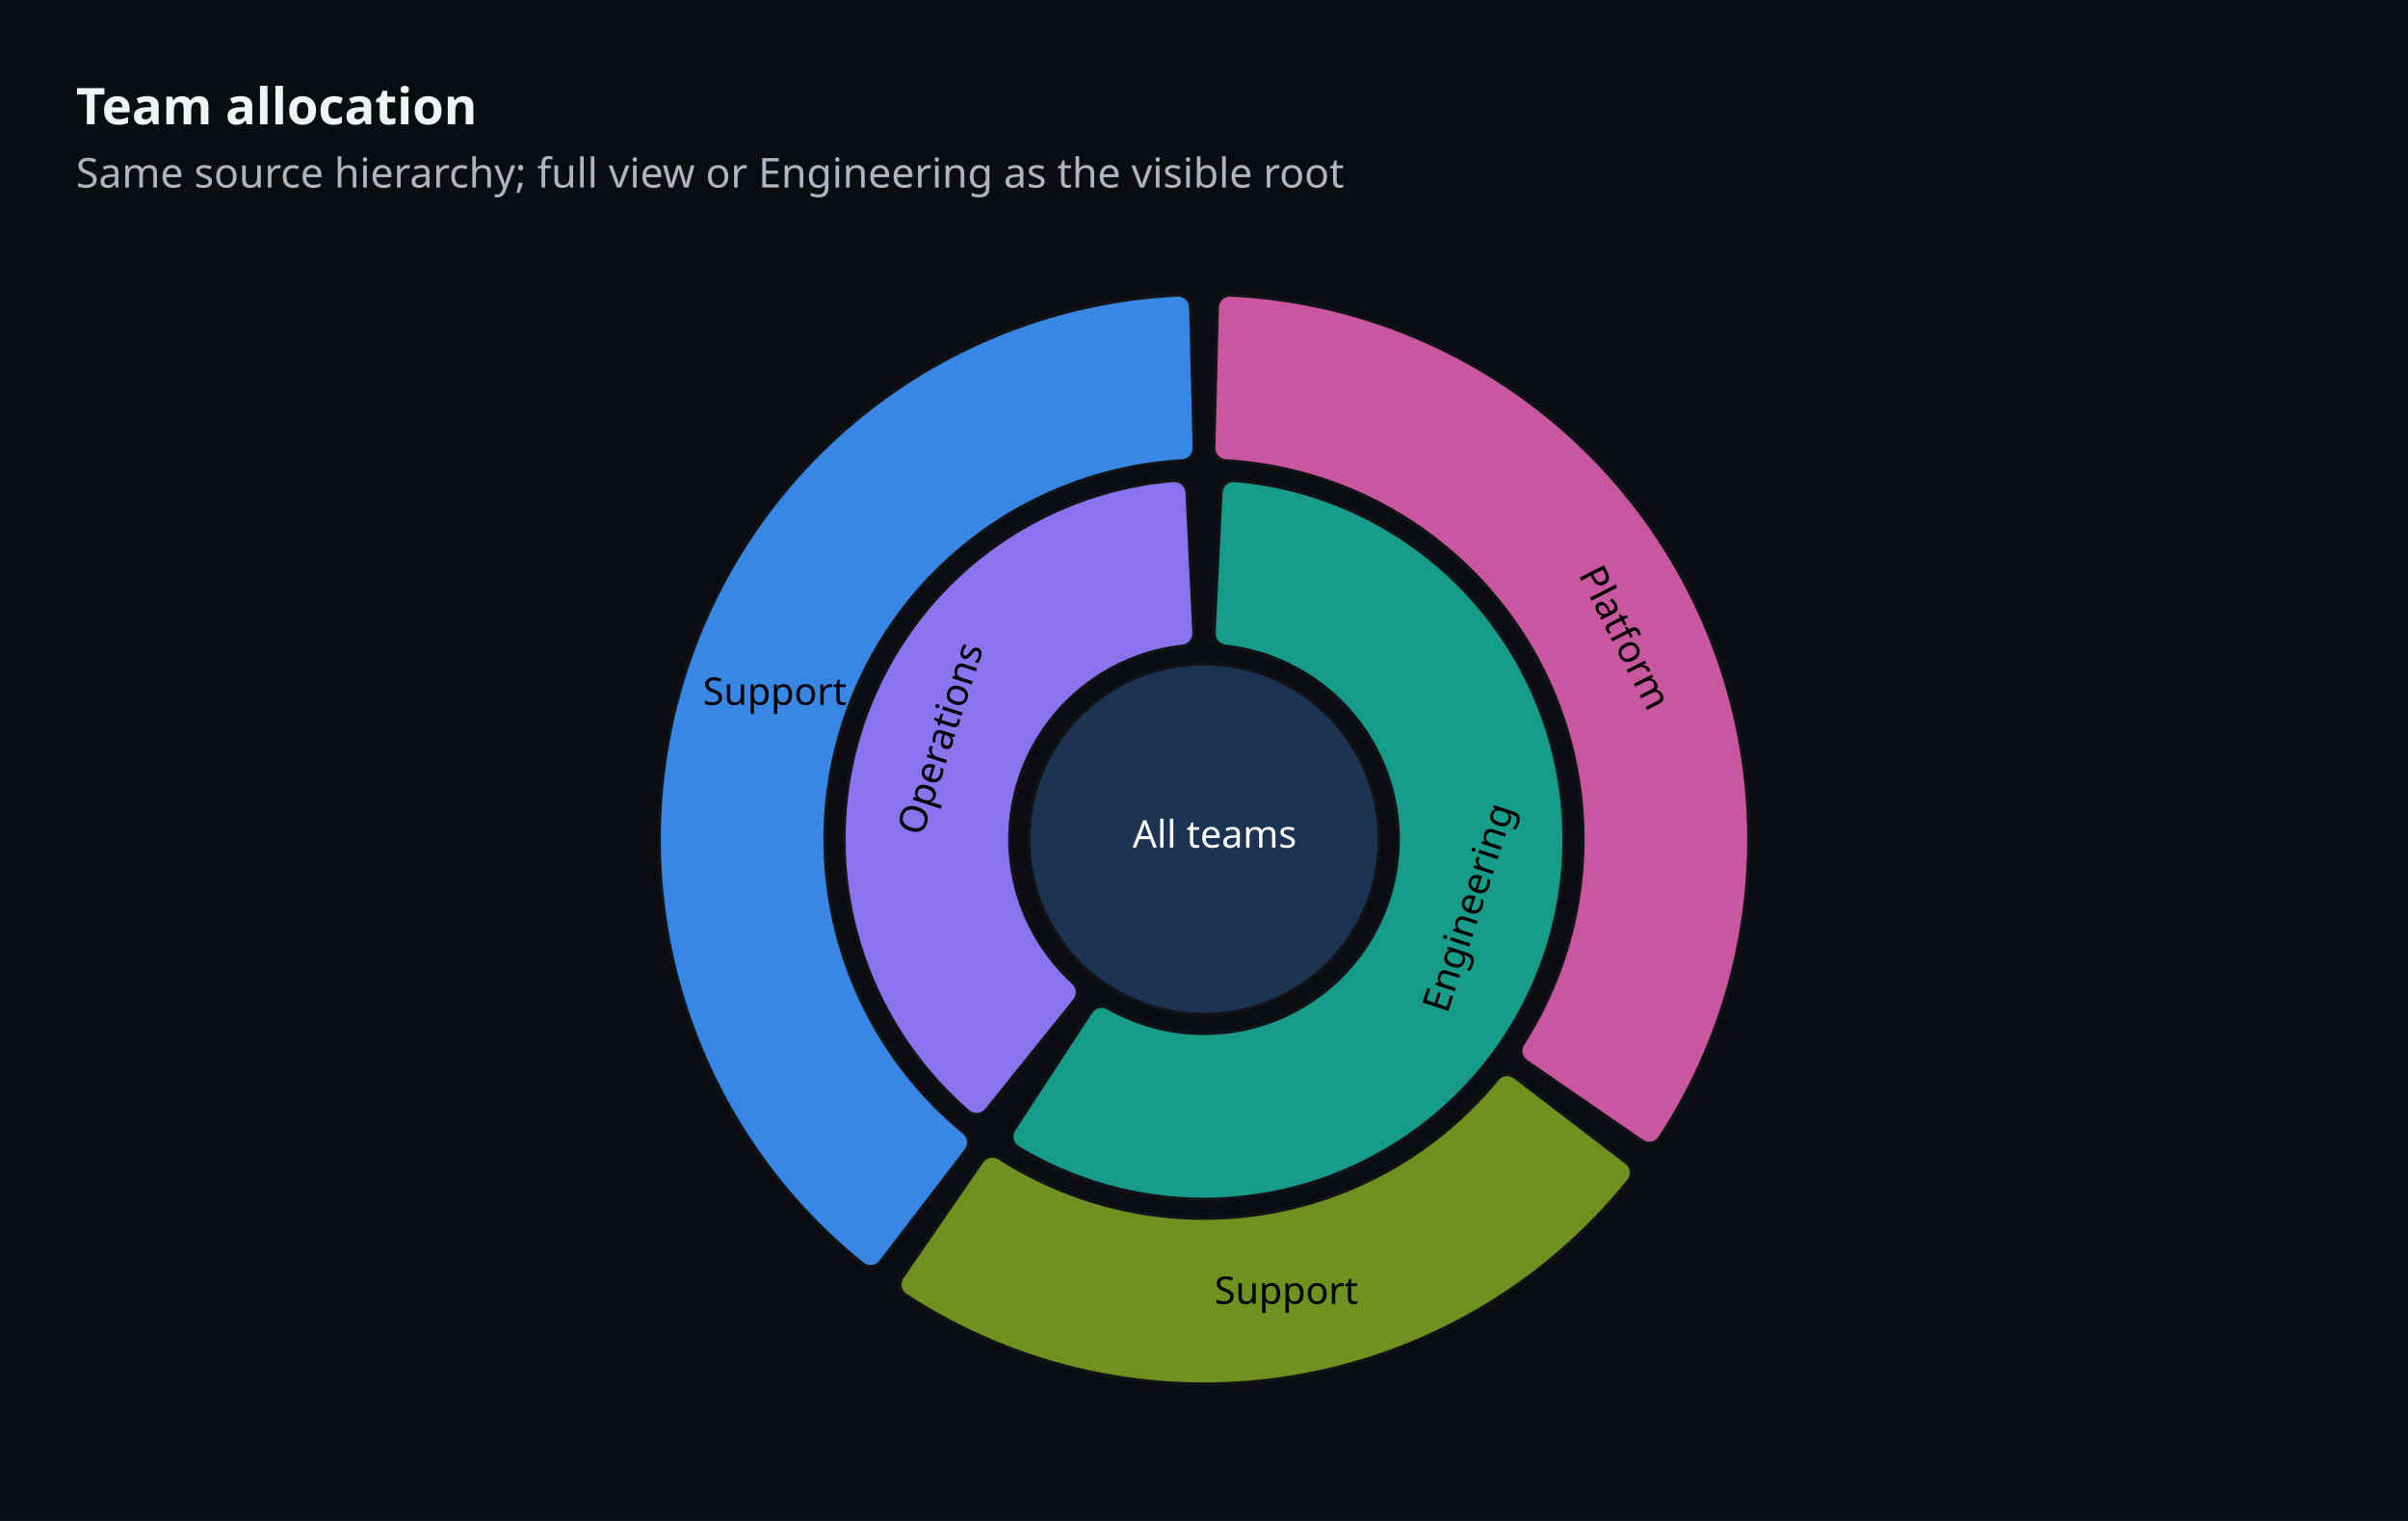
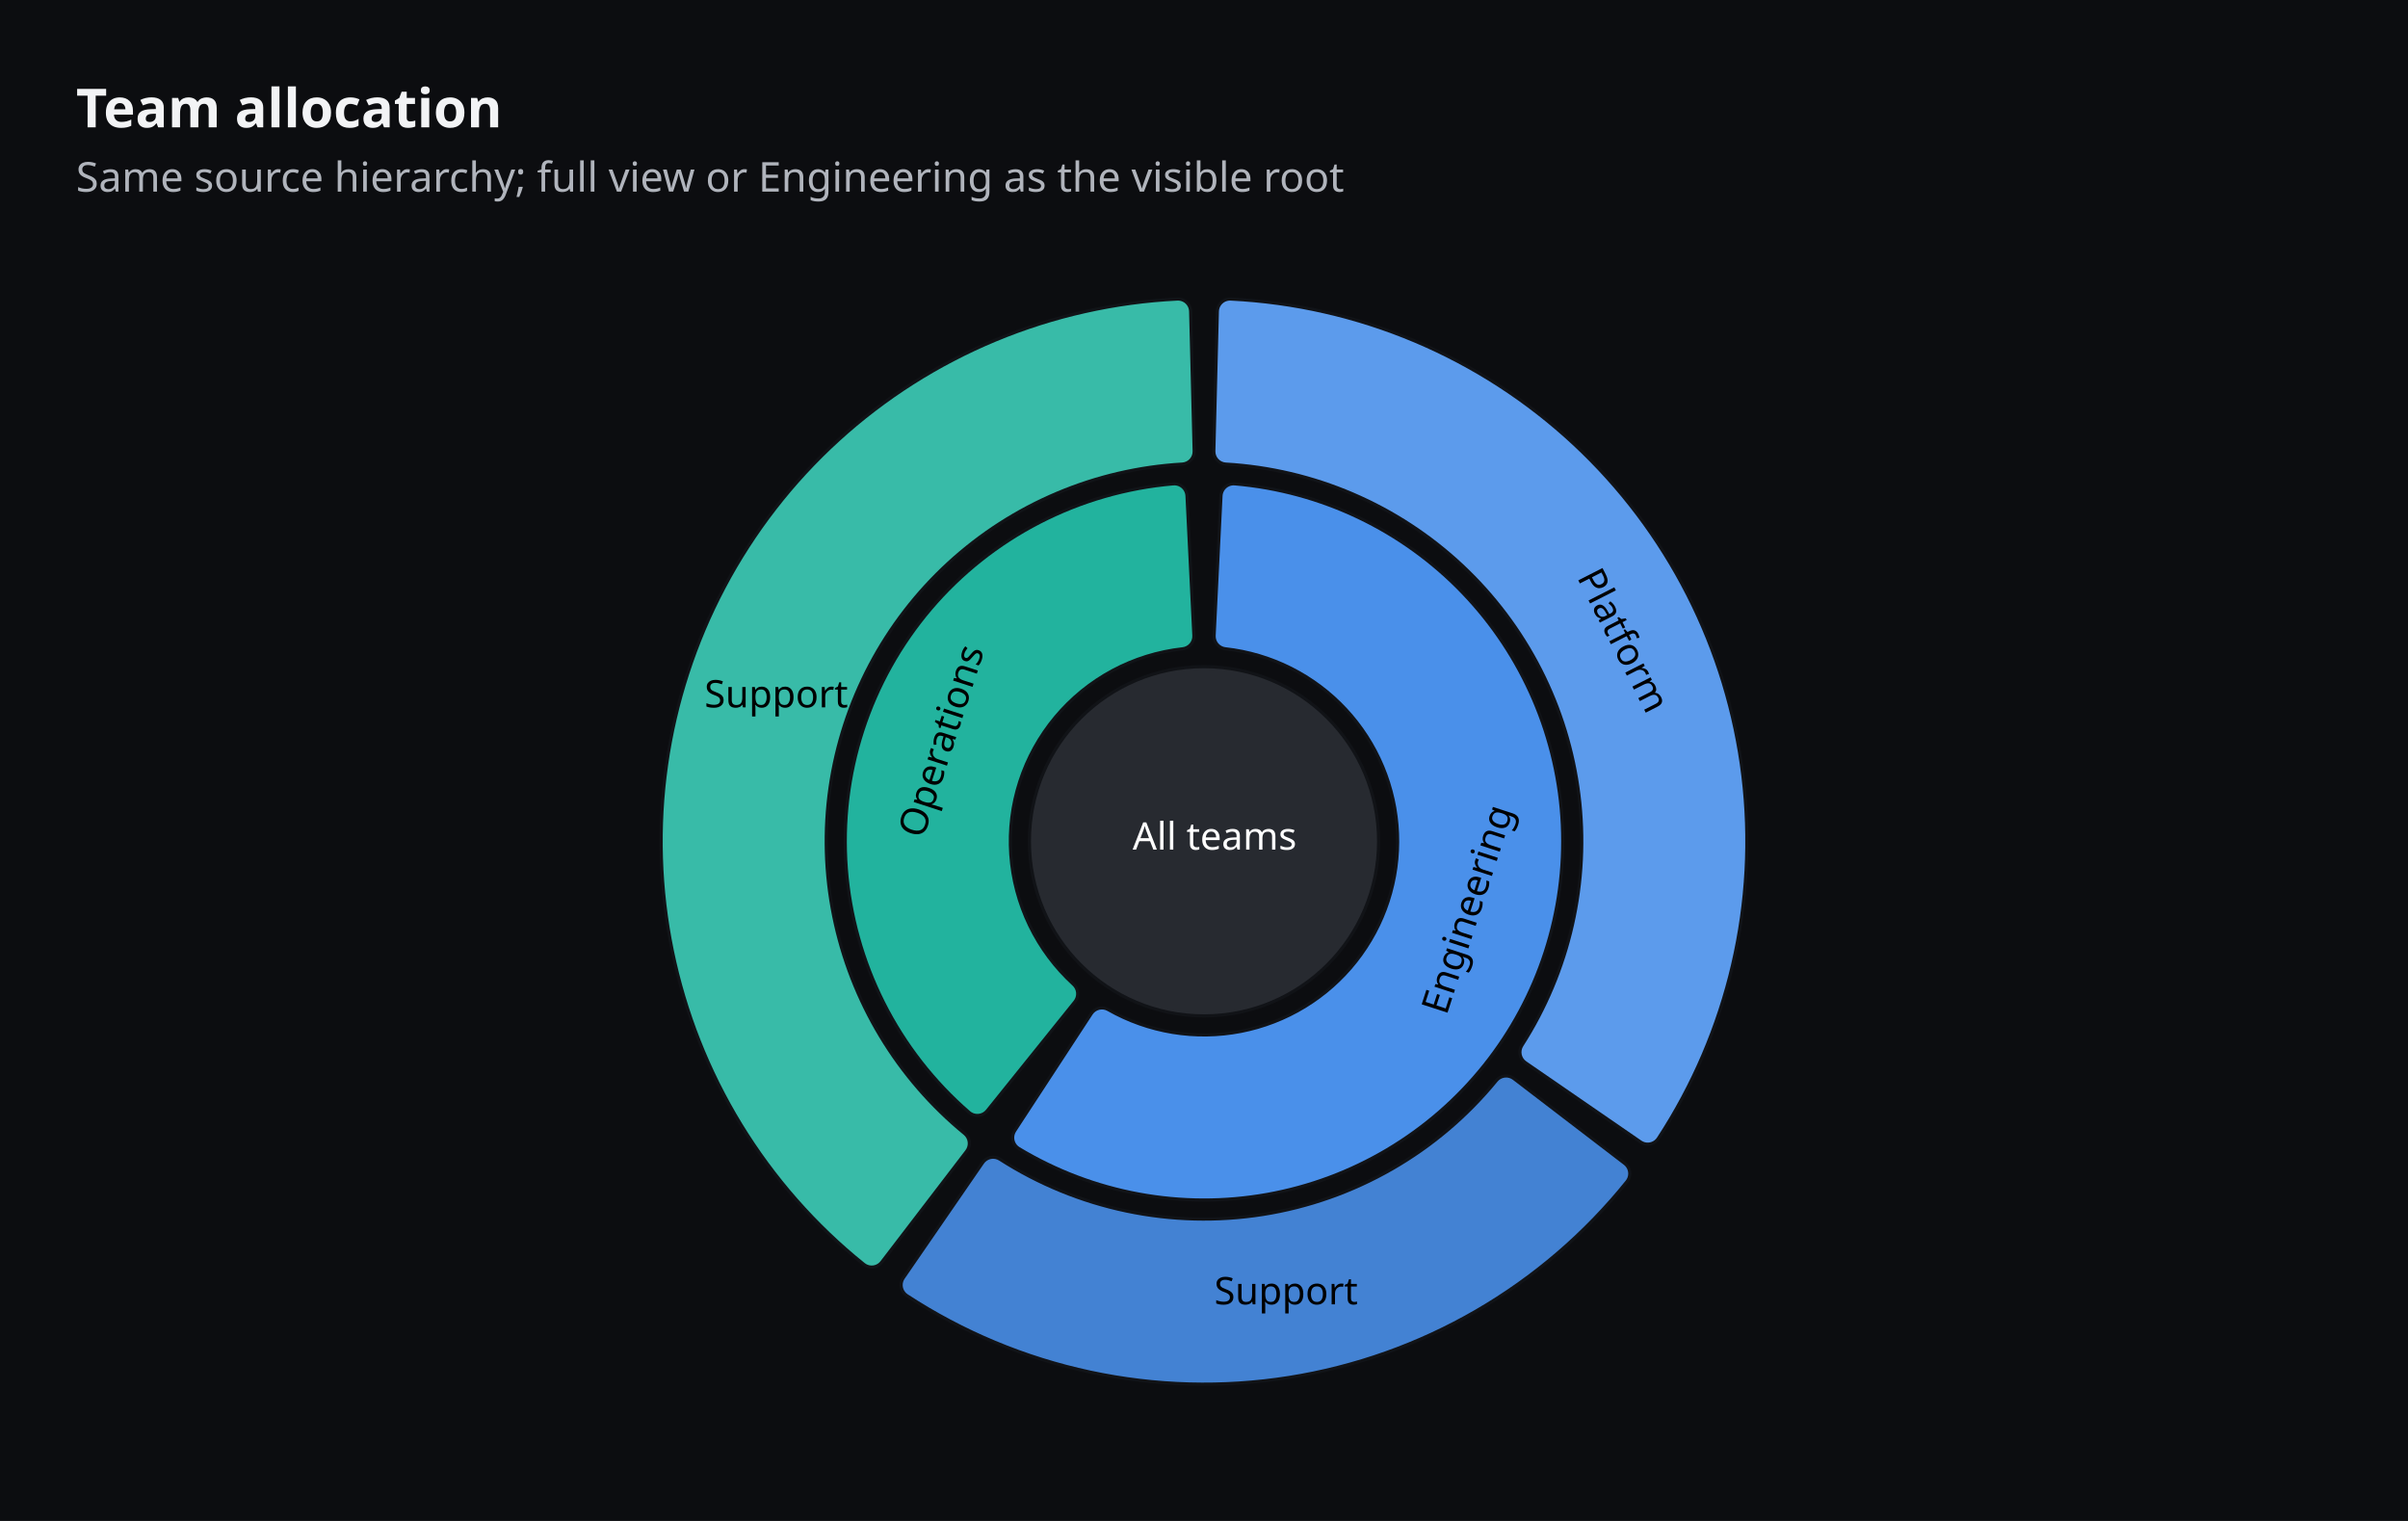
- <svg xmlns="http://www.w3.org/2000/svg" width="760" height="480" viewBox="0 0 760 480" stroke-linecap="round" stroke-linejoin="round" role="img" aria-label="Team allocation" aria-labelledby="hierarchy-sunburst-full-title" aria-describedby="hierarchy-sunburst-full-description">
+ <svg xmlns="http://www.w3.org/2000/svg" width="760" height="480" viewBox="0 0 760 480" stroke-linecap="round" stroke-linejoin="round" font-variant-numeric="tabular-nums" role="img" aria-label="Team allocation" aria-labelledby="hierarchy-sunburst-full-title" aria-describedby="hierarchy-sunburst-full-description">
  <defs>
    <clipPath id="hierarchy-sunburst-full-clip-1" clipPathUnits="userSpaceOnUse">
      <rect x="24" y="24" width="712" height="432" />
    </clipPath>
  </defs>
  <rect x="0" y="0" width="760" height="480" rx="0" data-cfx-role="background" fill="#0C0D10" stroke="none" stroke-width="1" />
  <g clip-path="url(#hierarchy-sunburst-full-clip-1)">
-     <g data-cfx-role="frame-heading-source" data-cfx-authored-font-request="Carlito|700|normal|16|">
+     <g data-cfx-role="frame-heading-source" data-cfx-authored-font-request="Carlito|600|normal|17|">
      <g data-cfx-role="frame-heading">
-         <text x="24" y="39.234" font-family="Carlito, sans-serif" font-size="16" font-weight="700" font-style="normal" fill="#F2F3F5" xml:space="preserve" style="white-space:pre;font-language-override:normal;font-palette:normal">Team allocation</text>
+         <text x="24" y="40.187" font-family="Carlito, sans-serif" font-size="17" font-weight="600" font-style="normal" fill="#F2F3F5" xml:space="preserve" style="white-space:pre;font-language-override:normal;font-palette:normal">Team allocation</text>
      </g>
    </g>
    <g data-cfx-role="frame-heading-source" data-cfx-authored-font-request="Carlito|400|normal|13|">
      <g data-cfx-role="frame-heading">
-         <text x="24" y="59.178" font-family="Carlito, sans-serif" font-size="13" font-weight="400" font-style="normal" fill="#B0B4BC" xml:space="preserve" style="white-space:pre;font-language-override:normal;font-palette:normal">Same source hierarchy; full view or Engineering as the visible root</text>
+         <text x="24" y="60.478" font-family="Carlito, sans-serif" font-size="13" font-weight="400" font-style="normal" fill="#B0B4BC" xml:space="preserve" style="white-space:pre;font-language-override:normal;font-palette:normal">Same source hierarchy; full view or Engineering as the visible root</text>
      </g>
    </g>
  </g>
  <g data-cfx-role="coordinate-system" data-cfx-coordinate-system="polar">
    <g id="hierarchy-sunburst-full-node-10" data-cfx-source-id="series-0" data-cfx-role="hierarchy-series" data-cfx-kind="Sunburst" data-cfx-label-authored-value="Provided value" data-cfx-label-color="Color" data-cfx-label-no-data="No data" data-cfx-label-remainder="Remainder" data-cfx-parent-value-policy="LeafAggregate" data-cfx-semantic-role="" data-cfx-series="0" data-cfx-series-key="allocation-source" data-cfx-series-name="Allocated work" data-cfx-series-scope="shared" data-cfx-state="None">
-       <g id="hierarchy-sunburst-full-node-11" data-cfx-source-id="series-0-node-platform" data-cfx-role="sunburst-segment" data-cfx-authored-value="35" data-cfx-branch-root="engineering" data-cfx-depth="2" data-cfx-formatted-value="35" data-cfx-full-label="Platform" data-cfx-geometry-status="visible" data-cfx-id="platform" data-cfx-inner-radius="116.62533333333334" data-cfx-kind="Sunburst" data-cfx-label="Platform" data-cfx-leaf="true" data-cfx-node="platform" data-cfx-outer-radius="174.93800000000002" data-cfx-paint-inner-radius="119.62533333333334" data-cfx-paint-outer-radius="171.93800000000002" data-cfx-paint-start-angle="-1.5457153973128779" data-cfx-paint-sweep="2.148952998548818" data-cfx-parent="engineering" data-cfx-percent="0.35" data-cfx-sector-gap="6" data-cfx-series="0" data-cfx-series-key="allocation-source" data-cfx-series-name="Allocated work" data-cfx-series-scope="shared" data-cfx-source-node-index="3" data-cfx-start-angle="-1.5707963267948966" data-cfx-state="None" data-cfx-sweep="2.199114857512855" data-cfx-target-id="platform" data-cfx-target-kind="node" data-cfx-value="35">
-         <path d="M 388.405 93.118 C 408.504 94.101 428.275 98.606 446.816 106.426 C 465.358 114.246 482.383 125.26 497.116 138.967 C 511.85 152.675 524.062 168.862 533.198 186.792 C 542.334 204.722 548.251 224.117 550.68 244.093 C 553.11 264.069 552.014 284.317 547.442 303.914 C 542.87 323.511 534.893 342.153 523.875 358.992 C 523.641 359.349 523.352 359.666 523.019 359.931 C 522.686 360.197 522.312 360.407 521.912 360.555 C 521.513 360.702 521.092 360.785 520.666 360.8 C 520.24 360.814 519.815 360.761 519.405 360.642 C 518.996 360.522 518.609 360.338 518.258 360.096 L 481.753 334.947 C 481.329 334.656 480.966 334.285 480.682 333.855 C 480.399 333.426 480.202 332.946 480.1 332.442 C 479.999 331.937 479.996 331.418 480.091 330.913 C 480.186 330.407 480.378 329.925 480.656 329.492 C 488.16 317.807 493.572 304.906 496.65 291.365 C 499.728 277.824 500.424 263.85 498.709 250.07 C 496.993 236.29 492.891 222.914 486.587 210.541 C 480.283 198.168 471.872 186.988 461.732 177.5 C 451.593 168.012 439.878 160.362 427.114 154.893 C 414.35 149.424 400.731 146.219 386.868 145.422 C 386.354 145.392 385.851 145.264 385.386 145.044 C 384.921 144.824 384.503 144.516 384.155 144.138 C 383.806 143.759 383.534 143.317 383.353 142.836 C 383.172 142.354 383.086 141.842 383.099 141.328 L 384.21 97.012 C 384.221 96.586 384.3 96.165 384.443 95.764 C 384.587 95.363 384.794 94.987 385.056 94.651 C 385.319 94.315 385.633 94.023 385.987 93.787 C 386.342 93.55 386.731 93.371 387.142 93.258 C 387.553 93.144 387.979 93.097 388.405 93.118 Z" data-cfx-role="sunburst-segment-mark" fill="#C9579F" stroke="#111317" stroke-width="1" fill-rule="evenodd" />
-         <g transform="rotate(63 509.892 198.667)">
+       <g id="hierarchy-sunburst-full-node-11" data-cfx-source-id="series-0-node-platform" data-cfx-role="sunburst-segment" data-cfx-authored-value="35" data-cfx-branch-root="engineering" data-cfx-depth="2" data-cfx-formatted-value="35" data-cfx-full-label="Platform" data-cfx-geometry-status="visible" data-cfx-id="platform" data-cfx-inner-radius="116.22666666666667" data-cfx-kind="Sunburst" data-cfx-label="Platform" data-cfx-leaf="true" data-cfx-node="platform" data-cfx-outer-radius="174.34" data-cfx-paint-inner-radius="119.22666666666667" data-cfx-paint-outer-radius="171.34" data-cfx-paint-start-angle="-1.5456315147510797" data-cfx-paint-sweep="2.1487852334252215" data-cfx-parent="engineering" data-cfx-percent="0.35" data-cfx-sector-gap="6" data-cfx-series="0" data-cfx-series-key="allocation-source" data-cfx-series-name="Allocated work" data-cfx-series-scope="shared" data-cfx-source-node-index="3" data-cfx-start-angle="-1.5707963267948966" data-cfx-state="None" data-cfx-sweep="2.199114857512855" data-cfx-target-id="platform" data-cfx-target-kind="node" data-cfx-value="35">
+         <path d="M 388.404 94.366 C 408.43 95.35 428.128 99.841 446.602 107.634 C 465.075 115.428 482.037 126.404 496.716 140.062 C 511.395 153.72 523.562 169.848 532.665 187.713 C 541.768 205.578 547.664 224.902 550.086 244.805 C 552.507 264.709 551.417 284.883 546.864 304.409 C 542.311 323.935 534.365 342.511 523.39 359.291 C 523.157 359.647 522.868 359.964 522.535 360.23 C 522.201 360.495 521.828 360.706 521.428 360.853 C 521.028 361.001 520.607 361.084 520.181 361.099 C 519.756 361.113 519.33 361.06 518.921 360.941 C 518.512 360.821 518.125 360.637 517.774 360.395 L 481.43 335.363 C 481.006 335.071 480.643 334.7 480.36 334.271 C 480.077 333.841 479.879 333.361 479.777 332.857 C 479.676 332.353 479.673 331.834 479.768 331.328 C 479.863 330.823 480.055 330.34 480.333 329.908 C 487.808 318.263 493.199 305.406 496.264 291.912 C 499.33 278.418 500.023 264.494 498.312 250.762 C 496.602 237.031 492.514 223.702 486.232 211.372 C 479.95 199.043 471.569 187.901 461.465 178.446 C 451.362 168.991 439.689 161.367 426.971 155.916 C 414.252 150.464 400.682 147.268 386.867 146.471 C 386.354 146.442 385.851 146.313 385.386 146.093 C 384.921 145.873 384.503 145.565 384.155 145.187 C 383.806 144.808 383.534 144.366 383.353 143.885 C 383.172 143.403 383.086 142.891 383.099 142.377 L 384.209 98.261 C 384.22 97.835 384.299 97.413 384.443 97.012 C 384.586 96.611 384.793 96.235 385.056 95.899 C 385.318 95.563 385.632 95.272 385.987 95.035 C 386.341 94.798 386.731 94.62 387.142 94.506 C 387.552 94.393 387.979 94.345 388.404 94.366 Z" data-cfx-role="sunburst-segment-mark" fill="#5C9BEC" stroke="#111317" stroke-width="1" fill-rule="evenodd" />
+         <g transform="rotate(63 509.448 199.543)">
          <g id="hierarchy-sunburst-full-node-14" data-cfx-source-id="series-0-node-label-3" data-cfx-role="sunburst-label">
-             <text x="489.001" y="201.303" font-family="Carlito, sans-serif" font-size="12" font-weight="400" font-style="normal" fill="#000000" xml:space="preserve" style="white-space:pre;font-language-override:normal;font-palette:normal">Platform</text>
+             <text x="488.557" y="202.179" font-family="Carlito, sans-serif" font-size="12" font-weight="500" font-style="normal" fill="#000000" xml:space="preserve" style="white-space:pre;font-language-override:normal;font-palette:normal">Platform</text>
          </g>
        </g>
      </g>
-       <g id="hierarchy-sunburst-full-node-17" data-cfx-source-id="series-0-node-engineering-support" data-cfx-role="sunburst-segment" data-cfx-authored-value="25" data-cfx-branch-root="engineering" data-cfx-depth="2" data-cfx-formatted-value="25" data-cfx-full-label="Support" data-cfx-geometry-status="visible" data-cfx-id="engineering-support" data-cfx-inner-radius="116.62533333333334" data-cfx-kind="Sunburst" data-cfx-label="Support" data-cfx-leaf="true" data-cfx-node="engineering-support" data-cfx-outer-radius="174.93800000000002" data-cfx-paint-inner-radius="119.62533333333334" data-cfx-paint-outer-radius="171.93800000000002" data-cfx-paint-start-angle="0.6533994601999774" data-cfx-paint-sweep="1.520634467830859" data-cfx-parent="engineering" data-cfx-percent="0.25" data-cfx-sector-gap="6" data-cfx-series="0" data-cfx-series-key="allocation-source" data-cfx-series-name="Allocated work" data-cfx-series-scope="shared" data-cfx-source-node-index="4" data-cfx-start-angle="0.6283185307179586" data-cfx-state="None" data-cfx-sweep="1.5707963267948966" data-cfx-target-id="engineering-support" data-cfx-target-kind="node" data-cfx-value="25">
-         <path d="M 513.994 372.591 C 500.732 389.086 484.538 402.99 466.226 413.604 C 447.915 424.218 427.802 431.36 406.897 434.671 C 385.992 437.982 364.656 437.405 343.961 432.969 C 323.266 428.532 303.568 420.313 285.858 408.725 C 285.501 408.491 285.184 408.202 284.919 407.869 C 284.653 407.536 284.443 407.162 284.295 406.762 C 284.148 406.363 284.065 405.942 284.05 405.516 C 284.036 405.09 284.089 404.665 284.208 404.255 C 284.328 403.846 284.512 403.459 284.754 403.108 L 309.903 366.603 C 310.194 366.179 310.565 365.816 310.995 365.532 C 311.424 365.249 311.904 365.052 312.408 364.95 C 312.913 364.849 313.432 364.846 313.937 364.941 C 314.443 365.036 314.925 365.228 315.358 365.506 C 327.604 373.371 341.182 378.934 355.426 381.924 C 369.669 384.914 384.339 385.279 398.714 383.003 C 413.088 380.726 426.927 375.845 439.549 368.6 C 452.172 361.355 463.366 351.868 472.583 340.604 C 472.908 340.206 473.308 339.875 473.759 339.628 C 474.21 339.381 474.705 339.223 475.216 339.164 C 475.727 339.105 476.245 339.144 476.741 339.281 C 477.236 339.417 477.701 339.648 478.11 339.961 L 513.309 366.909 C 513.647 367.168 513.942 367.479 514.182 367.831 C 514.422 368.183 514.604 368.572 514.722 368.981 C 514.839 369.391 514.891 369.816 514.874 370.242 C 514.857 370.668 514.772 371.088 514.623 371.488 C 514.474 371.887 514.261 372.259 513.994 372.591 Z" data-cfx-role="sunburst-segment-mark" fill="#6F9120" stroke="#111317" stroke-width="1" fill-rule="evenodd" />
+       <g id="hierarchy-sunburst-full-node-17" data-cfx-source-id="series-0-node-engineering-support" data-cfx-role="sunburst-segment" data-cfx-authored-value="25" data-cfx-branch-root="engineering" data-cfx-depth="2" data-cfx-formatted-value="25" data-cfx-full-label="Support" data-cfx-geometry-status="visible" data-cfx-id="engineering-support" data-cfx-inner-radius="116.22666666666667" data-cfx-kind="Sunburst" data-cfx-label="Support" data-cfx-leaf="true" data-cfx-node="engineering-support" data-cfx-outer-radius="174.34" data-cfx-paint-inner-radius="119.22666666666667" data-cfx-paint-outer-radius="171.34" data-cfx-paint-start-angle="0.6534833427617754" data-cfx-paint-sweep="1.520466702707263" data-cfx-parent="engineering" data-cfx-percent="0.25" data-cfx-sector-gap="6" data-cfx-series="0" data-cfx-series-key="allocation-source" data-cfx-series-name="Allocated work" data-cfx-series-scope="shared" data-cfx-source-node-index="4" data-cfx-start-angle="0.6283185307179586" data-cfx-state="None" data-cfx-sweep="1.5707963267948966" data-cfx-target-id="engineering-support" data-cfx-target-kind="node" data-cfx-value="25">
+         <path d="M 513.51 372.889 C 500.294 389.32 484.158 403.17 465.914 413.744 C 447.67 424.317 427.631 431.432 406.803 434.731 C 385.976 438.029 364.719 437.455 344.101 433.037 C 323.482 428.619 303.856 420.433 286.209 408.89 C 285.853 408.657 285.536 408.368 285.27 408.035 C 285.005 407.701 284.794 407.328 284.647 406.928 C 284.499 406.528 284.416 406.107 284.401 405.681 C 284.387 405.256 284.44 404.83 284.559 404.421 C 284.679 404.012 284.863 403.625 285.105 403.274 L 310.137 366.93 C 310.429 366.506 310.8 366.143 311.229 365.86 C 311.659 365.577 312.139 365.379 312.643 365.277 C 313.147 365.176 313.666 365.173 314.172 365.268 C 314.677 365.363 315.16 365.555 315.592 365.833 C 327.796 373.667 341.326 379.209 355.519 382.186 C 369.711 385.164 384.328 385.527 398.651 383.259 C 412.974 380.99 426.763 376.128 439.341 368.91 C 451.919 361.692 463.074 352.241 472.26 341.019 C 472.586 340.621 472.985 340.29 473.436 340.043 C 473.888 339.796 474.382 339.639 474.893 339.58 C 475.404 339.52 475.922 339.56 476.418 339.697 C 476.914 339.833 477.378 340.064 477.787 340.377 L 512.825 367.206 C 513.163 367.465 513.458 367.777 513.698 368.129 C 513.938 368.481 514.121 368.869 514.238 369.279 C 514.356 369.689 514.407 370.114 514.39 370.54 C 514.373 370.966 514.289 371.386 514.139 371.785 C 513.99 372.184 513.777 372.557 513.51 372.889 Z" data-cfx-role="sunburst-segment-mark" fill="#4382D3" stroke="#111317" stroke-width="1" fill-rule="evenodd" />
        <g id="hierarchy-sunburst-full-node-19" data-cfx-source-id="series-0-node-label-4" data-cfx-role="sunburst-label">
-           <text x="383.326" y="411.474" font-family="Carlito, sans-serif" font-size="12" font-weight="400" font-style="normal" fill="#000000" xml:space="preserve" style="white-space:pre;font-language-override:normal;font-palette:normal">Support</text>
+           <text x="383.248" y="411.631" font-family="Carlito, sans-serif" font-size="12" font-weight="500" font-style="normal" fill="#000000" xml:space="preserve" style="white-space:pre;font-language-override:normal;font-palette:normal">Support</text>
        </g>
      </g>
-       <g id="hierarchy-sunburst-full-node-21" data-cfx-source-id="series-0-node-operations-support" data-cfx-role="sunburst-segment" data-cfx-authored-value="40" data-cfx-branch-root="operations" data-cfx-depth="2" data-cfx-formatted-value="40" data-cfx-full-label="Support" data-cfx-geometry-status="visible" data-cfx-id="operations-support" data-cfx-inner-radius="116.62533333333334" data-cfx-kind="Sunburst" data-cfx-label="Support" data-cfx-leaf="true" data-cfx-node="operations-support" data-cfx-outer-radius="174.93800000000002" data-cfx-paint-inner-radius="119.62533333333334" data-cfx-paint-outer-radius="171.93800000000002" data-cfx-paint-start-angle="2.224195786994874" data-cfx-paint-sweep="2.463112263907797" data-cfx-parent="operations" data-cfx-percent="0.4" data-cfx-sector-gap="6" data-cfx-series="0" data-cfx-series-key="allocation-source" data-cfx-series-name="Allocated work" data-cfx-series-scope="shared" data-cfx-source-node-index="5" data-cfx-start-angle="2.199114857512855" data-cfx-state="None" data-cfx-sweep="2.5132741228718345" data-cfx-target-id="operations-support" data-cfx-target-kind="node" data-cfx-value="40">
-         <path d="M 272.259 398.844 C 256.808 386.421 243.622 371.419 233.285 354.501 C 222.947 337.584 215.614 319.006 211.608 299.589 C 207.602 280.172 206.985 260.208 209.783 240.58 C 212.582 220.953 218.754 201.958 228.027 184.434 C 237.299 166.91 249.533 151.122 264.187 137.768 C 278.84 124.413 295.693 113.694 314.001 106.084 C 332.308 98.473 351.793 94.087 371.595 93.118 C 372.021 93.097 372.447 93.144 372.858 93.258 C 373.269 93.371 373.658 93.55 374.013 93.787 C 374.367 94.023 374.681 94.315 374.944 94.651 C 375.206 94.987 375.413 95.363 375.557 95.764 C 375.7 96.165 375.779 96.586 375.79 97.012 L 376.901 141.328 C 376.914 141.842 376.828 142.354 376.647 142.836 C 376.466 143.317 376.194 143.759 375.845 144.138 C 375.497 144.516 375.079 144.824 374.614 145.044 C 374.149 145.264 373.646 145.392 373.132 145.422 C 359.459 146.208 346.022 149.337 333.408 154.671 C 320.794 160.005 309.189 167.466 299.1 176.728 C 289.011 185.99 280.588 196.916 274.197 209.03 C 267.806 221.143 263.543 234.264 261.593 247.82 C 259.643 261.376 260.036 275.167 262.754 288.59 C 265.472 302.014 270.475 314.871 277.545 326.601 C 284.615 338.331 293.646 348.759 304.246 357.433 C 304.644 357.758 304.975 358.158 305.222 358.609 C 305.469 359.06 305.627 359.555 305.686 360.066 C 305.745 360.577 305.706 361.095 305.569 361.591 C 305.433 362.086 305.202 362.551 304.889 362.96 L 277.941 398.159 C 277.682 398.497 277.371 398.792 277.019 399.032 C 276.667 399.272 276.278 399.454 275.869 399.572 C 275.459 399.689 275.034 399.741 274.608 399.724 C 274.182 399.707 273.762 399.622 273.362 399.473 C 272.963 399.324 272.591 399.111 272.259 398.844 Z" data-cfx-role="sunburst-segment-mark" fill="#3987E5" stroke="#111317" stroke-width="1" fill-rule="evenodd" />
+       <g id="hierarchy-sunburst-full-node-21" data-cfx-source-id="series-0-node-operations-support" data-cfx-role="sunburst-segment" data-cfx-authored-value="40" data-cfx-branch-root="operations" data-cfx-depth="2" data-cfx-formatted-value="40" data-cfx-full-label="Support" data-cfx-geometry-status="visible" data-cfx-id="operations-support" data-cfx-inner-radius="116.22666666666667" data-cfx-kind="Sunburst" data-cfx-label="Support" data-cfx-leaf="true" data-cfx-node="operations-support" data-cfx-outer-radius="174.34" data-cfx-paint-inner-radius="119.22666666666667" data-cfx-paint-outer-radius="171.34" data-cfx-paint-start-angle="2.224279669556672" data-cfx-paint-sweep="2.462944498784201" data-cfx-parent="operations" data-cfx-percent="0.4" data-cfx-sector-gap="6" data-cfx-series="0" data-cfx-series-key="allocation-source" data-cfx-series-name="Allocated work" data-cfx-series-scope="shared" data-cfx-source-node-index="5" data-cfx-start-angle="2.199114857512855" data-cfx-state="None" data-cfx-sweep="2.5132741228718345" data-cfx-target-id="operations-support" data-cfx-target-kind="node" data-cfx-value="40">
+         <path d="M 272.611 399.01 C 257.218 386.629 244.082 371.679 233.784 354.822 C 223.486 337.964 216.181 319.453 212.191 300.106 C 208.201 280.758 207.587 260.867 210.376 241.311 C 213.165 221.754 219.315 202.828 228.553 185.367 C 237.792 167.906 249.981 152.175 264.58 138.868 C 279.18 125.561 295.971 114.879 314.211 107.294 C 332.451 99.709 351.865 95.335 371.596 94.366 C 372.021 94.345 372.448 94.393 372.858 94.506 C 373.269 94.62 373.659 94.798 374.013 95.035 C 374.368 95.272 374.682 95.563 374.944 95.899 C 375.207 96.235 375.414 96.611 375.557 97.012 C 375.701 97.413 375.78 97.835 375.791 98.261 L 376.901 142.377 C 376.914 142.891 376.828 143.403 376.647 143.885 C 376.466 144.366 376.194 144.808 375.845 145.187 C 375.497 145.565 375.079 145.873 374.614 146.093 C 374.149 146.313 373.646 146.442 373.133 146.471 C 359.507 147.257 346.118 150.377 333.549 155.694 C 320.979 161.012 309.416 168.448 299.363 177.678 C 289.31 186.909 280.916 197.797 274.548 209.869 C 268.18 221.94 263.931 235.015 261.988 248.524 C 260.045 262.033 260.435 275.775 263.143 289.152 C 265.85 302.528 270.834 315.341 277.878 327.031 C 284.921 338.721 293.92 349.115 304.481 357.76 C 304.879 358.086 305.21 358.485 305.457 358.936 C 305.704 359.388 305.861 359.882 305.92 360.393 C 305.98 360.904 305.94 361.422 305.803 361.918 C 305.667 362.414 305.436 362.878 305.123 363.287 L 278.294 398.325 C 278.035 398.663 277.723 398.958 277.371 399.198 C 277.019 399.438 276.631 399.621 276.221 399.738 C 275.811 399.856 275.386 399.907 274.96 399.89 C 274.534 399.873 274.114 399.789 273.715 399.639 C 273.316 399.49 272.943 399.277 272.611 399.01 Z" data-cfx-role="sunburst-segment-mark" fill="#38BBA8" stroke="#111317" stroke-width="1" fill-rule="evenodd" />
        <g id="hierarchy-sunburst-full-node-23" data-cfx-source-id="series-0-node-label-5" data-cfx-role="sunburst-label">
-           <text x="221.874" y="222.438" font-family="Carlito, sans-serif" font-size="12" font-weight="400" font-style="normal" fill="#000000" xml:space="preserve" style="white-space:pre;font-language-override:normal;font-palette:normal">Support</text>
+           <text x="222.348" y="223.242" font-family="Carlito, sans-serif" font-size="12" font-weight="500" font-style="normal" fill="#000000" xml:space="preserve" style="white-space:pre;font-language-override:normal;font-palette:normal">Support</text>
        </g>
      </g>
-       <g id="hierarchy-sunburst-full-node-25" data-cfx-source-id="series-0-node-reserve" data-cfx-role="sunburst-segment" data-cfx-authored-value="0" data-cfx-branch-root="operations" data-cfx-depth="2" data-cfx-formatted-value="0" data-cfx-full-label="Reserve" data-cfx-geometry-status="zero" data-cfx-id="reserve" data-cfx-inner-radius="116.62533333333334" data-cfx-kind="Sunburst" data-cfx-label="Reserve" data-cfx-leaf="true" data-cfx-node="reserve" data-cfx-outer-radius="174.93800000000002" data-cfx-paint-inner-radius="116.62533333333334" data-cfx-paint-outer-radius="174.93800000000002" data-cfx-paint-start-angle="4.71238898038469" data-cfx-paint-sweep="0" data-cfx-parent="operations" data-cfx-passive="true" data-cfx-percent="0" data-cfx-sector-gap="6" data-cfx-series="0" data-cfx-series-key="allocation-source" data-cfx-series-name="Allocated work" data-cfx-series-scope="shared" data-cfx-source-node-index="6" data-cfx-start-angle="4.71238898038469" data-cfx-state="None" data-cfx-sweep="0" data-cfx-target-id="reserve" data-cfx-target-kind="node" data-cfx-value="0" data-cfx-visible="false" />
-       <g id="hierarchy-sunburst-full-node-27" data-cfx-source-id="series-0-node-engineering" data-cfx-role="sunburst-segment" data-cfx-branch-root="engineering" data-cfx-depth="1" data-cfx-formatted-value="60" data-cfx-full-label="Engineering" data-cfx-geometry-status="visible" data-cfx-id="engineering" data-cfx-inner-radius="58.31266666666667" data-cfx-kind="Sunburst" data-cfx-label="Engineering" data-cfx-leaf="false" data-cfx-node="engineering" data-cfx-outer-radius="116.62533333333334" data-cfx-paint-inner-radius="61.31266666666667" data-cfx-paint-outer-radius="113.62533333333334" data-cfx-paint-start-angle="-1.5218472514386674" data-cfx-paint-sweep="3.6720130335952934" data-cfx-parent="all" data-cfx-percent="0.6" data-cfx-remainder-value="0" data-cfx-sector-gap="6" data-cfx-series="0" data-cfx-series-key="allocation-source" data-cfx-series-name="Allocated work" data-cfx-series-scope="shared" data-cfx-source-node-index="1" data-cfx-start-angle="-1.5707963267948966" data-cfx-state="None" data-cfx-sweep="3.7699111843077517" data-cfx-target-id="engineering" data-cfx-target-kind="node" data-cfx-value="60">
-         <path d="M 389.697 151.639 C 403.315 152.806 416.611 156.42 428.947 162.308 C 441.282 168.195 452.453 176.261 461.924 186.115 C 471.395 195.97 479.011 207.453 484.404 220.012 C 489.798 232.571 492.881 246 493.506 259.654 C 494.131 273.308 492.288 286.963 488.064 299.962 C 483.84 312.961 477.306 325.092 468.775 335.771 C 460.243 346.45 449.855 355.502 438.11 362.492 C 426.364 369.482 413.454 374.296 399.999 376.701 C 386.544 379.107 372.766 379.066 359.326 376.579 C 345.886 374.092 333.004 369.2 321.301 362.139 C 320.934 361.917 320.604 361.638 320.325 361.311 C 320.046 360.984 319.822 360.615 319.661 360.217 C 319.499 359.818 319.403 359.397 319.376 358.968 C 319.349 358.54 319.39 358.109 319.5 357.694 C 319.61 357.279 319.785 356.884 320.02 356.524 L 344.309 319.402 C 344.585 318.979 344.939 318.613 345.351 318.322 C 345.764 318.031 346.227 317.821 346.718 317.703 C 347.209 317.585 347.717 317.56 348.217 317.631 C 348.717 317.702 349.198 317.867 349.637 318.116 C 355.956 321.718 362.865 324.167 370.042 325.349 C 377.218 326.53 384.548 326.425 391.688 325.038 C 398.828 323.652 405.664 321.006 411.877 317.225 C 418.09 313.443 423.581 308.586 428.092 302.881 C 432.604 297.176 436.064 290.714 438.312 283.797 C 440.559 276.879 441.558 269.617 441.262 262.35 C 440.965 255.083 439.378 247.926 436.574 241.215 C 433.77 234.504 429.795 228.345 424.834 223.027 C 419.872 217.708 414.004 213.315 407.504 210.052 C 401.003 206.79 393.974 204.71 386.745 203.909 C 386.243 203.854 385.757 203.704 385.311 203.468 C 384.865 203.231 384.468 202.912 384.141 202.528 C 383.813 202.144 383.562 201.702 383.399 201.224 C 383.236 200.746 383.165 200.242 383.19 199.738 L 385.36 155.429 C 385.381 155 385.471 154.577 385.627 154.177 C 385.782 153.776 386.001 153.403 386.275 153.073 C 386.549 152.742 386.875 152.457 387.239 152.23 C 387.604 152.003 388.003 151.836 388.42 151.735 C 388.838 151.635 389.269 151.603 389.697 151.639 Z" data-cfx-role="sunburst-segment-mark" fill="#179C89" stroke="#111317" stroke-width="1" fill-rule="evenodd" />
-         <g transform="rotate(-72 463.188 291.879)">
+       <g id="hierarchy-sunburst-full-node-25" data-cfx-source-id="series-0-node-reserve" data-cfx-role="sunburst-segment" data-cfx-authored-value="0" data-cfx-branch-root="operations" data-cfx-depth="2" data-cfx-formatted-value="0" data-cfx-full-label="Reserve" data-cfx-geometry-status="zero" data-cfx-id="reserve" data-cfx-inner-radius="116.22666666666667" data-cfx-kind="Sunburst" data-cfx-label="Reserve" data-cfx-leaf="true" data-cfx-node="reserve" data-cfx-outer-radius="174.34" data-cfx-paint-inner-radius="116.22666666666667" data-cfx-paint-outer-radius="174.34" data-cfx-paint-start-angle="4.71238898038469" data-cfx-paint-sweep="0" data-cfx-parent="operations" data-cfx-passive="true" data-cfx-percent="0" data-cfx-sector-gap="6" data-cfx-series="0" data-cfx-series-key="allocation-source" data-cfx-series-name="Allocated work" data-cfx-series-scope="shared" data-cfx-source-node-index="6" data-cfx-start-angle="4.71238898038469" data-cfx-state="None" data-cfx-sweep="0" data-cfx-target-id="reserve" data-cfx-target-kind="node" data-cfx-value="0" data-cfx-visible="false" />
+       <g id="hierarchy-sunburst-full-node-27" data-cfx-source-id="series-0-node-engineering" data-cfx-role="sunburst-segment" data-cfx-branch-root="engineering" data-cfx-depth="1" data-cfx-formatted-value="60" data-cfx-full-label="Engineering" data-cfx-geometry-status="visible" data-cfx-id="engineering" data-cfx-inner-radius="58.11333333333334" data-cfx-kind="Sunburst" data-cfx-label="Engineering" data-cfx-leaf="false" data-cfx-node="engineering" data-cfx-outer-radius="116.22666666666667" data-cfx-paint-inner-radius="61.11333333333334" data-cfx-paint-outer-radius="113.22666666666667" data-cfx-paint-start-angle="-1.5216874659985224" data-cfx-paint-sweep="3.6716934627150035" data-cfx-parent="all" data-cfx-percent="0.6" data-cfx-remainder-value="0" data-cfx-sector-gap="6" data-cfx-series="0" data-cfx-series-key="allocation-source" data-cfx-series-name="Allocated work" data-cfx-series-scope="shared" data-cfx-source-node-index="1" data-cfx-start-angle="-1.5707963267948966" data-cfx-state="None" data-cfx-sweep="3.7699111843077517" data-cfx-target-id="engineering" data-cfx-target-kind="node" data-cfx-value="60">
+         <path d="M 389.696 152.689 C 403.264 153.855 416.51 157.46 428.799 163.329 C 441.087 169.198 452.216 177.236 461.651 187.056 C 471.085 196.876 478.671 208.318 484.043 220.832 C 489.416 233.345 492.487 246.725 493.109 260.329 C 493.73 273.933 491.893 287.537 487.685 300.489 C 483.477 313.44 476.967 325.527 468.467 336.167 C 459.968 346.807 449.619 355.827 437.917 362.793 C 426.216 369.758 413.354 374.556 399.949 376.956 C 386.543 379.355 372.816 379.316 359.424 376.841 C 346.033 374.367 333.198 369.497 321.536 362.465 C 321.168 362.243 320.838 361.964 320.559 361.637 C 320.28 361.31 320.056 360.941 319.894 360.543 C 319.733 360.145 319.637 359.723 319.609 359.294 C 319.582 358.866 319.624 358.435 319.733 358.02 C 319.843 357.605 320.018 357.209 320.254 356.85 L 344.427 319.89 C 344.703 319.468 345.057 319.102 345.469 318.811 C 345.881 318.52 346.345 318.31 346.835 318.191 C 347.326 318.073 347.834 318.048 348.334 318.119 C 348.834 318.19 349.315 318.354 349.754 318.604 C 356.052 322.191 362.938 324.629 370.091 325.805 C 377.243 326.98 384.547 326.873 391.662 325.49 C 398.777 324.107 405.59 321.469 411.781 317.7 C 417.972 313.931 423.443 309.09 427.939 303.404 C 432.434 297.719 435.882 291.279 438.122 284.385 C 440.362 277.492 441.358 270.255 441.063 263.012 C 440.768 255.77 439.187 248.638 436.393 241.95 C 433.6 235.261 429.64 229.123 424.696 223.822 C 419.753 218.521 413.907 214.141 407.429 210.888 C 400.952 207.635 393.948 205.56 386.744 204.76 C 386.243 204.704 385.756 204.554 385.31 204.318 C 384.865 204.081 384.468 203.762 384.14 203.378 C 383.813 202.994 383.562 202.551 383.399 202.074 C 383.236 201.596 383.166 201.092 383.19 200.588 L 385.358 156.478 C 385.379 156.049 385.469 155.626 385.625 155.226 C 385.781 154.825 386 154.453 386.274 154.122 C 386.548 153.791 386.873 153.507 387.238 153.28 C 387.603 153.052 388.001 152.886 388.419 152.785 C 388.837 152.685 389.268 152.652 389.696 152.689 Z" data-cfx-role="sunburst-segment-mark" fill="#4A90EA" stroke="#111317" stroke-width="1" fill-rule="evenodd" />
+         <g transform="rotate(-72 462.904 292.437)">
          <g id="hierarchy-sunburst-full-node-30" data-cfx-source-id="series-0-node-label-1" data-cfx-role="sunburst-label">
-             <text x="434.336" y="294.516" font-family="Carlito, sans-serif" font-size="12" font-weight="400" font-style="normal" fill="#000000" xml:space="preserve" style="white-space:pre;font-language-override:normal;font-palette:normal">Engineering</text>
+             <text x="434.052" y="295.074" font-family="Carlito, sans-serif" font-size="12" font-weight="500" font-style="normal" fill="#000000" xml:space="preserve" style="white-space:pre;font-language-override:normal;font-palette:normal">Engineering</text>
          </g>
        </g>
      </g>
-       <g id="hierarchy-sunburst-full-node-33" data-cfx-source-id="series-0-node-operations" data-cfx-role="sunburst-segment" data-cfx-branch-root="operations" data-cfx-depth="1" data-cfx-formatted-value="40" data-cfx-full-label="Operations" data-cfx-geometry-status="visible" data-cfx-id="operations" data-cfx-inner-radius="58.31266666666667" data-cfx-kind="Sunburst" data-cfx-label="Operations" data-cfx-leaf="false" data-cfx-node="operations" data-cfx-outer-radius="116.62533333333334" data-cfx-paint-inner-radius="61.31266666666667" data-cfx-paint-outer-radius="113.62533333333334" data-cfx-paint-start-angle="2.2480639328690843" data-cfx-paint-sweep="2.415375972159376" data-cfx-parent="all" data-cfx-percent="0.4" data-cfx-remainder-value="0" data-cfx-sector-gap="6" data-cfx-series="0" data-cfx-series-key="allocation-source" data-cfx-series-name="Allocated work" data-cfx-series-scope="shared" data-cfx-source-node-index="2" data-cfx-start-angle="2.199114857512855" data-cfx-state="None" data-cfx-sweep="2.5132741228718345" data-cfx-target-id="operations" data-cfx-target-kind="node" data-cfx-value="40">
-         <path d="M 305.611 350.74 C 294.399 341.029 285.196 329.216 278.523 315.968 C 271.849 302.721 267.834 288.295 266.705 273.504 C 265.575 258.714 267.352 243.845 271.936 229.738 C 276.52 215.63 283.821 202.557 293.429 191.255 C 303.037 179.954 314.764 170.643 327.95 163.848 C 341.135 157.053 355.524 152.905 370.303 151.639 C 370.731 151.603 371.162 151.635 371.58 151.735 C 371.997 151.836 372.396 152.003 372.761 152.23 C 373.125 152.457 373.451 152.742 373.725 153.073 C 373.999 153.403 374.218 153.776 374.373 154.177 C 374.529 154.577 374.619 155 374.64 155.429 L 376.81 199.738 C 376.835 200.242 376.764 200.746 376.601 201.224 C 376.438 201.702 376.187 202.144 375.859 202.528 C 375.532 202.912 375.135 203.231 374.689 203.468 C 374.243 203.704 373.757 203.854 373.255 203.909 C 365.469 204.771 357.92 207.117 351.017 210.82 C 344.113 214.523 337.984 219.515 332.959 225.525 C 327.935 231.536 324.109 238.453 321.688 245.903 C 319.267 253.354 318.297 261.199 318.829 269.015 C 319.361 276.83 321.386 284.472 324.794 291.525 C 328.202 298.579 332.931 304.914 338.723 310.187 C 339.096 310.527 339.402 310.934 339.624 311.388 C 339.845 311.841 339.979 312.332 340.018 312.836 C 340.058 313.339 340.001 313.845 339.852 314.327 C 339.703 314.809 339.464 315.259 339.148 315.652 L 311.347 350.223 C 311.078 350.558 310.757 350.847 310.396 351.079 C 310.034 351.312 309.638 351.485 309.222 351.591 C 308.806 351.698 308.375 351.737 307.947 351.706 C 307.519 351.676 307.098 351.576 306.701 351.412 C 306.304 351.248 305.936 351.021 305.611 350.74 Z" data-cfx-role="sunburst-segment-mark" fill="#8A74EE" stroke="#111317" stroke-width="1" fill-rule="evenodd" />
-         <g transform="rotate(-72 296.812 237.821)">
+       <g id="hierarchy-sunburst-full-node-33" data-cfx-source-id="series-0-node-operations" data-cfx-role="sunburst-segment" data-cfx-branch-root="operations" data-cfx-depth="1" data-cfx-formatted-value="40" data-cfx-full-label="Operations" data-cfx-geometry-status="visible" data-cfx-id="operations" data-cfx-inner-radius="58.11333333333334" data-cfx-kind="Sunburst" data-cfx-label="Operations" data-cfx-leaf="false" data-cfx-node="operations" data-cfx-outer-radius="116.22666666666667" data-cfx-paint-inner-radius="61.11333333333334" data-cfx-paint-outer-radius="113.22666666666667" data-cfx-paint-start-angle="2.2482237183092293" data-cfx-paint-sweep="2.4150564012790863" data-cfx-parent="all" data-cfx-percent="0.4" data-cfx-remainder-value="0" data-cfx-sector-gap="6" data-cfx-series="0" data-cfx-series-key="allocation-source" data-cfx-series-name="Allocated work" data-cfx-series-scope="shared" data-cfx-source-node-index="2" data-cfx-start-angle="2.199114857512855" data-cfx-state="None" data-cfx-sweep="2.5132741228718345" data-cfx-target-id="operations" data-cfx-target-kind="node" data-cfx-value="40">
+         <path d="M 305.847 351.067 C 294.68 341.389 285.514 329.618 278.869 316.419 C 272.223 303.22 268.225 288.848 267.101 274.113 C 265.977 259.378 267.748 244.565 272.315 230.511 C 276.882 216.457 284.155 203.432 293.726 192.172 C 303.296 180.912 314.978 171.634 328.113 164.862 C 341.247 158.09 355.581 153.955 370.304 152.689 C 370.732 152.652 371.163 152.685 371.581 152.785 C 371.999 152.886 372.397 153.052 372.762 153.28 C 373.127 153.507 373.452 153.791 373.726 154.122 C 374 154.453 374.219 154.825 374.375 155.226 C 374.531 155.626 374.621 156.049 374.642 156.478 L 376.81 200.588 C 376.834 201.092 376.764 201.596 376.601 202.074 C 376.438 202.551 376.187 202.994 375.86 203.378 C 375.532 203.762 375.135 204.081 374.69 204.318 C 374.244 204.554 373.757 204.704 373.256 204.76 C 365.498 205.621 357.976 207.961 351.098 211.653 C 344.221 215.344 338.114 220.319 333.108 226.309 C 328.102 232.298 324.29 239.191 321.878 246.615 C 319.466 254.039 318.498 261.856 319.027 269.644 C 319.557 277.432 321.573 285.046 324.967 292.076 C 328.362 299.105 333.072 305.419 338.842 310.676 C 339.215 311.016 339.52 311.423 339.742 311.876 C 339.963 312.33 340.097 312.821 340.136 313.324 C 340.175 313.827 340.118 314.333 339.969 314.815 C 339.82 315.297 339.581 315.747 339.265 316.14 L 311.584 350.551 C 311.314 350.886 310.993 351.175 310.632 351.407 C 310.271 351.64 309.874 351.813 309.458 351.919 C 309.042 352.026 308.611 352.064 308.183 352.034 C 307.754 352.003 307.334 351.904 306.937 351.74 C 306.54 351.575 306.172 351.348 305.847 351.067 Z" data-cfx-role="sunburst-segment-mark" fill="#22B39E" stroke="#111317" stroke-width="1" fill-rule="evenodd" />
+         <g transform="rotate(-72 297.096 238.563)">
          <g id="hierarchy-sunburst-full-node-36" data-cfx-source-id="series-0-node-label-2" data-cfx-role="sunburst-label">
-             <text x="269.909" y="240.457" font-family="Carlito, sans-serif" font-size="12" font-weight="400" font-style="normal" fill="#000000" xml:space="preserve" style="white-space:pre;font-language-override:normal;font-palette:normal">Operations</text>
+             <text x="270.193" y="241.2" font-family="Carlito, sans-serif" font-size="12" font-weight="500" font-style="normal" fill="#000000" xml:space="preserve" style="white-space:pre;font-language-override:normal;font-palette:normal">Operations</text>
          </g>
        </g>
      </g>
-       <g id="hierarchy-sunburst-full-node-39" data-cfx-source-id="series-0-node-all" data-cfx-role="sunburst-segment" data-cfx-depth="0" data-cfx-formatted-value="100" data-cfx-full-label="All teams" data-cfx-geometry-status="visible" data-cfx-id="all" data-cfx-inner-radius="0" data-cfx-kind="Sunburst" data-cfx-label="All teams" data-cfx-leaf="false" data-cfx-node="all" data-cfx-outer-radius="58.31266666666667" data-cfx-paint-inner-radius="0" data-cfx-paint-outer-radius="55.31266666666667" data-cfx-paint-start-angle="-1.5707963267948966" data-cfx-paint-sweep="6.283185307179586" data-cfx-percent="1" data-cfx-remainder-value="0" data-cfx-sector-gap="6" data-cfx-series="0" data-cfx-series-key="allocation-source" data-cfx-series-name="Allocated work" data-cfx-series-scope="shared" data-cfx-source-node-index="0" data-cfx-start-angle="-1.5707963267948966" data-cfx-state="None" data-cfx-sweep="6.283185307179586" data-cfx-target-id="all" data-cfx-target-kind="node" data-cfx-value="100">
-         <path d="M 380 264.85 m -55.313 0 A 55.313 55.313 0 1 1 435.313 264.85 A 55.313 55.313 0 1 1 324.687 264.85 Z" data-cfx-role="sunburst-segment-mark" fill="#1C3351" stroke="#111317" stroke-width="1" fill-rule="evenodd" />
+       <g id="hierarchy-sunburst-full-node-39" data-cfx-source-id="series-0-node-all" data-cfx-role="sunburst-segment" data-cfx-depth="0" data-cfx-formatted-value="100" data-cfx-full-label="All teams" data-cfx-geometry-status="visible" data-cfx-id="all" data-cfx-inner-radius="0" data-cfx-kind="Sunburst" data-cfx-label="All teams" data-cfx-leaf="false" data-cfx-node="all" data-cfx-outer-radius="58.11333333333334" data-cfx-paint-inner-radius="0" data-cfx-paint-outer-radius="55.11333333333334" data-cfx-paint-start-angle="-1.5707963267948966" data-cfx-paint-sweep="6.283185307179586" data-cfx-percent="1" data-cfx-remainder-value="0" data-cfx-sector-gap="6" data-cfx-series="0" data-cfx-series-key="allocation-source" data-cfx-series-name="Allocated work" data-cfx-series-scope="shared" data-cfx-source-node-index="0" data-cfx-start-angle="-1.5707963267948966" data-cfx-state="None" data-cfx-sweep="6.283185307179586" data-cfx-target-id="all" data-cfx-target-kind="node" data-cfx-value="100">
+         <path d="M 380 265.5 m -55.113 0 A 55.113 55.113 0 1 1 435.113 265.5 A 55.113 55.113 0 1 1 324.887 265.5 Z" data-cfx-role="sunburst-segment-mark" fill="#272A30" stroke="#111317" stroke-width="1" fill-rule="evenodd" />
        <g id="hierarchy-sunburst-full-node-41" data-cfx-source-id="series-0-node-label-0" data-cfx-role="sunburst-label">
-           <text x="357.474" y="267.487" font-family="Carlito, sans-serif" font-size="12" font-weight="400" font-style="normal" fill="#FFFFFF" xml:space="preserve" style="white-space:pre;font-language-override:normal;font-palette:normal">All teams</text>
+           <text x="357.474" y="268.137" font-family="Carlito, sans-serif" font-size="12" font-weight="500" font-style="normal" fill="#FFFFFF" xml:space="preserve" style="white-space:pre;font-language-override:normal;font-palette:normal">All teams</text>
        </g>
      </g>
    </g>
  </g>
</svg>
